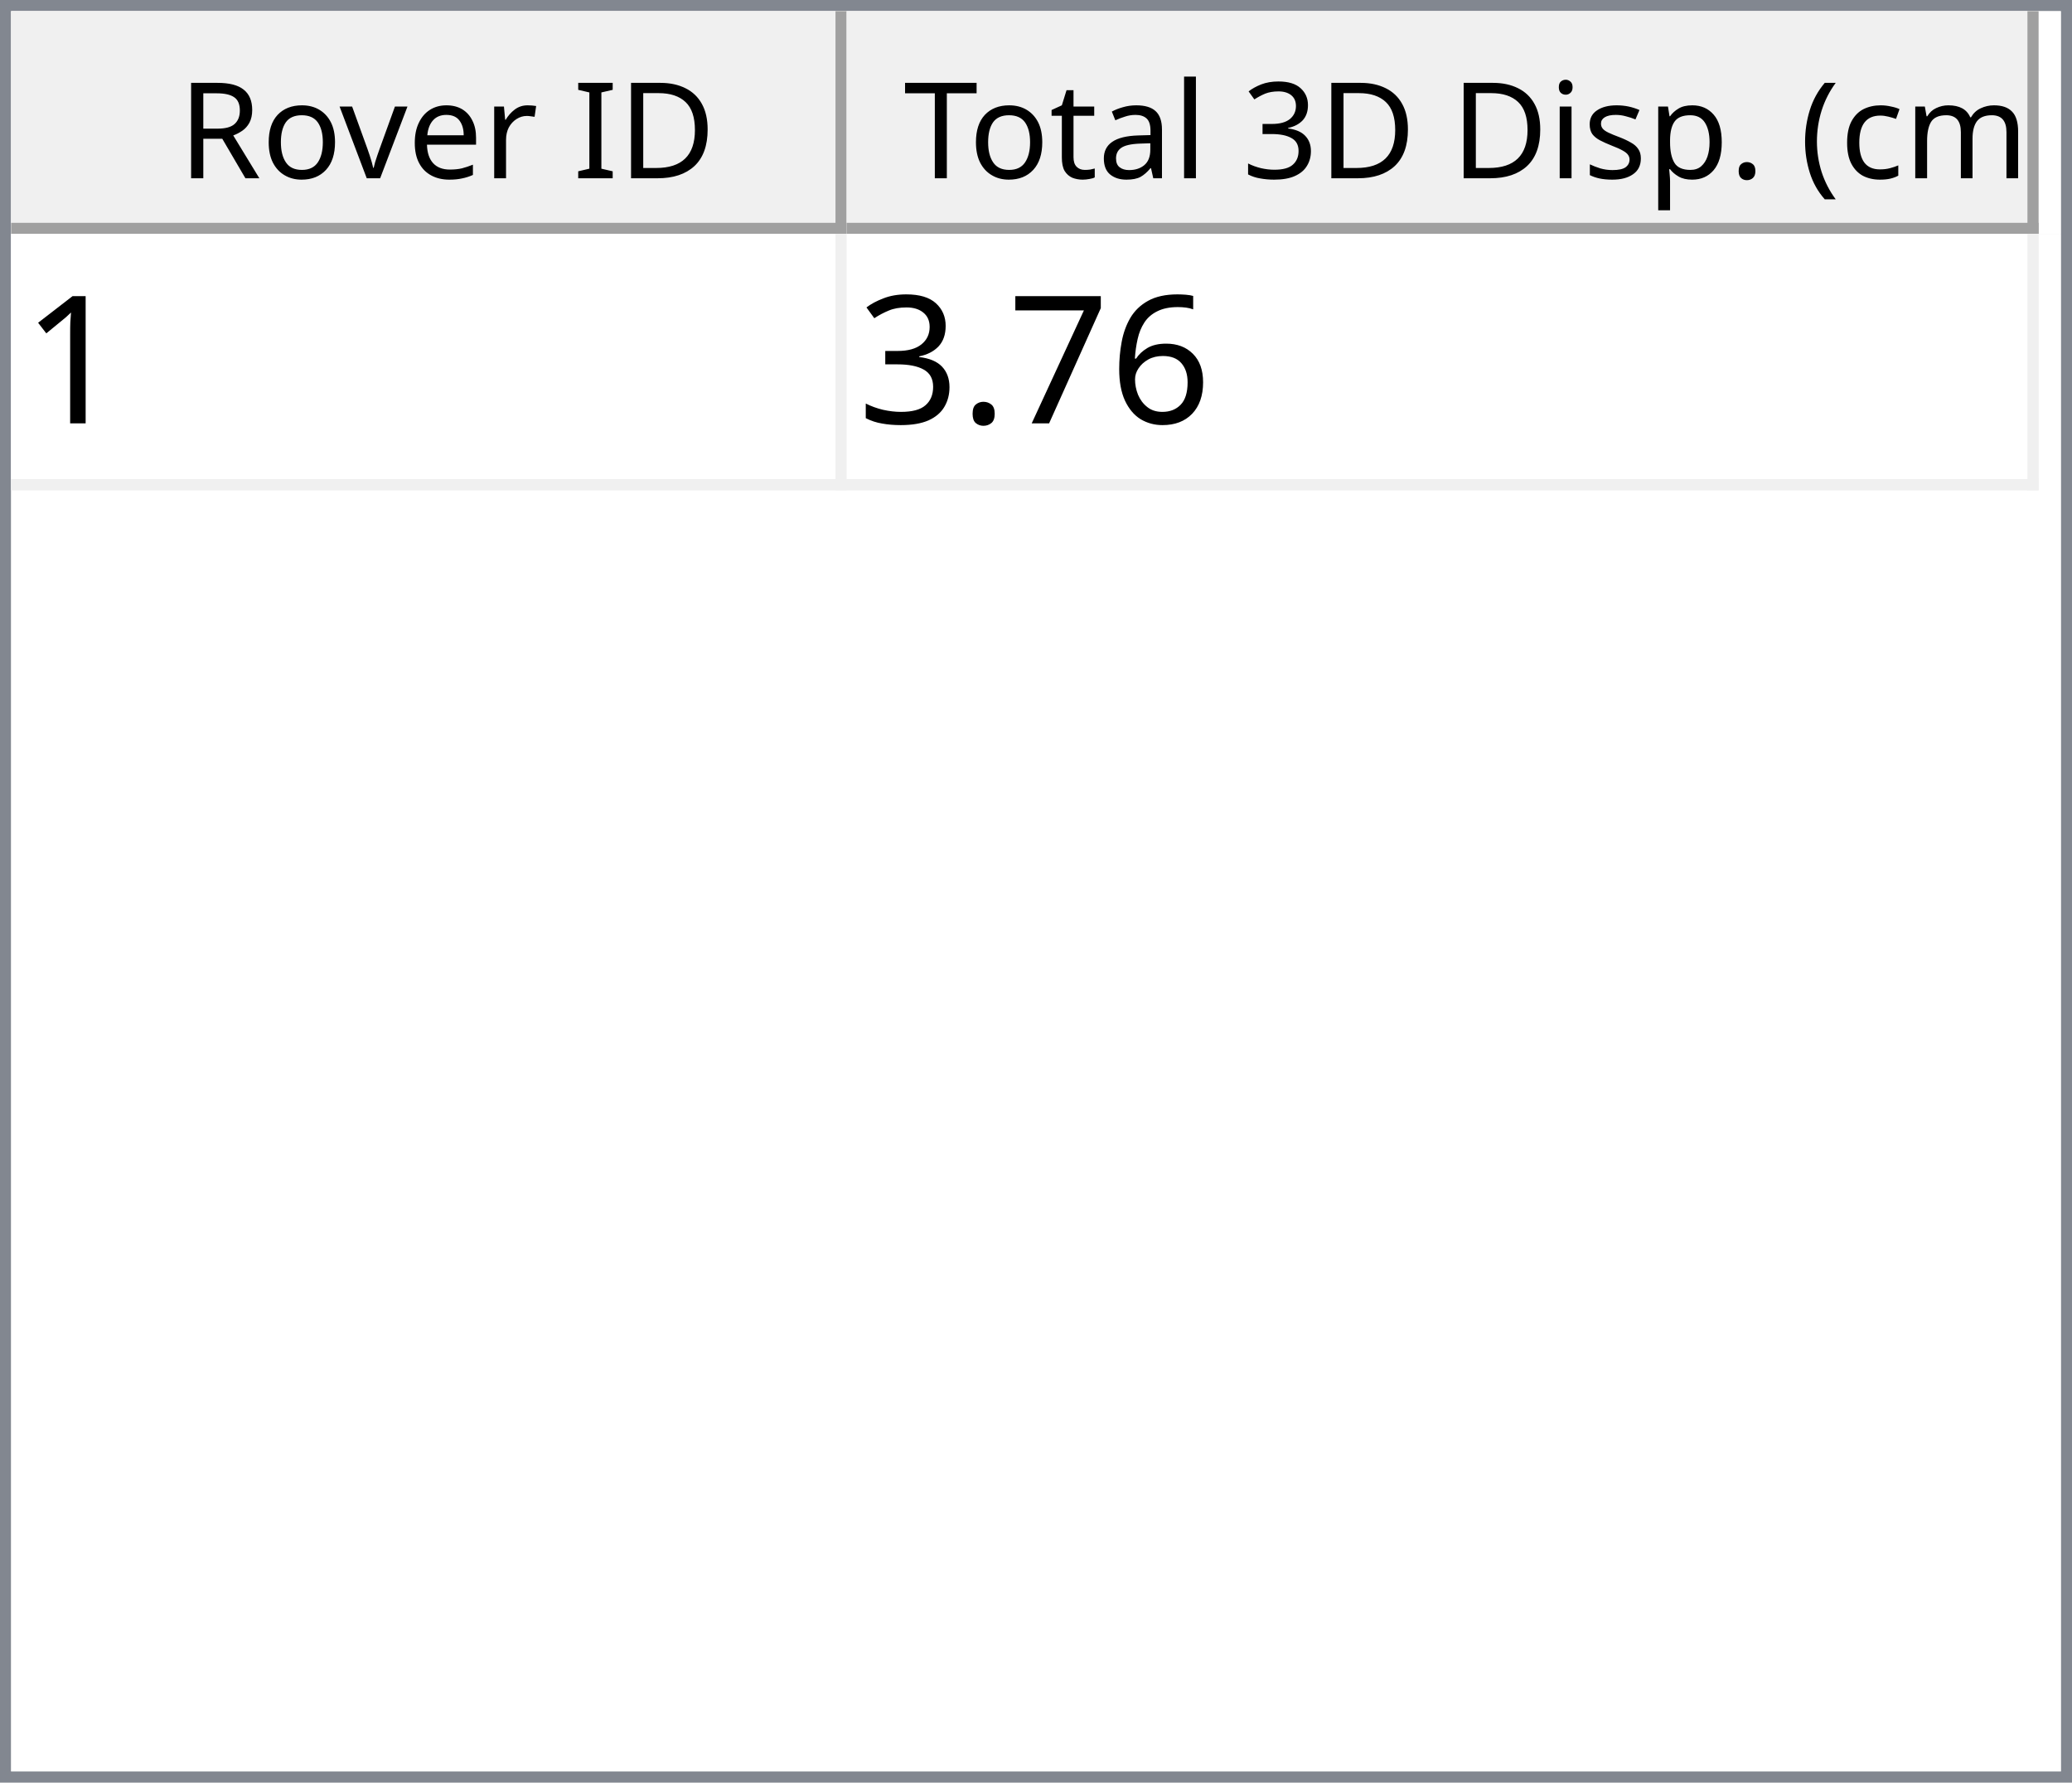
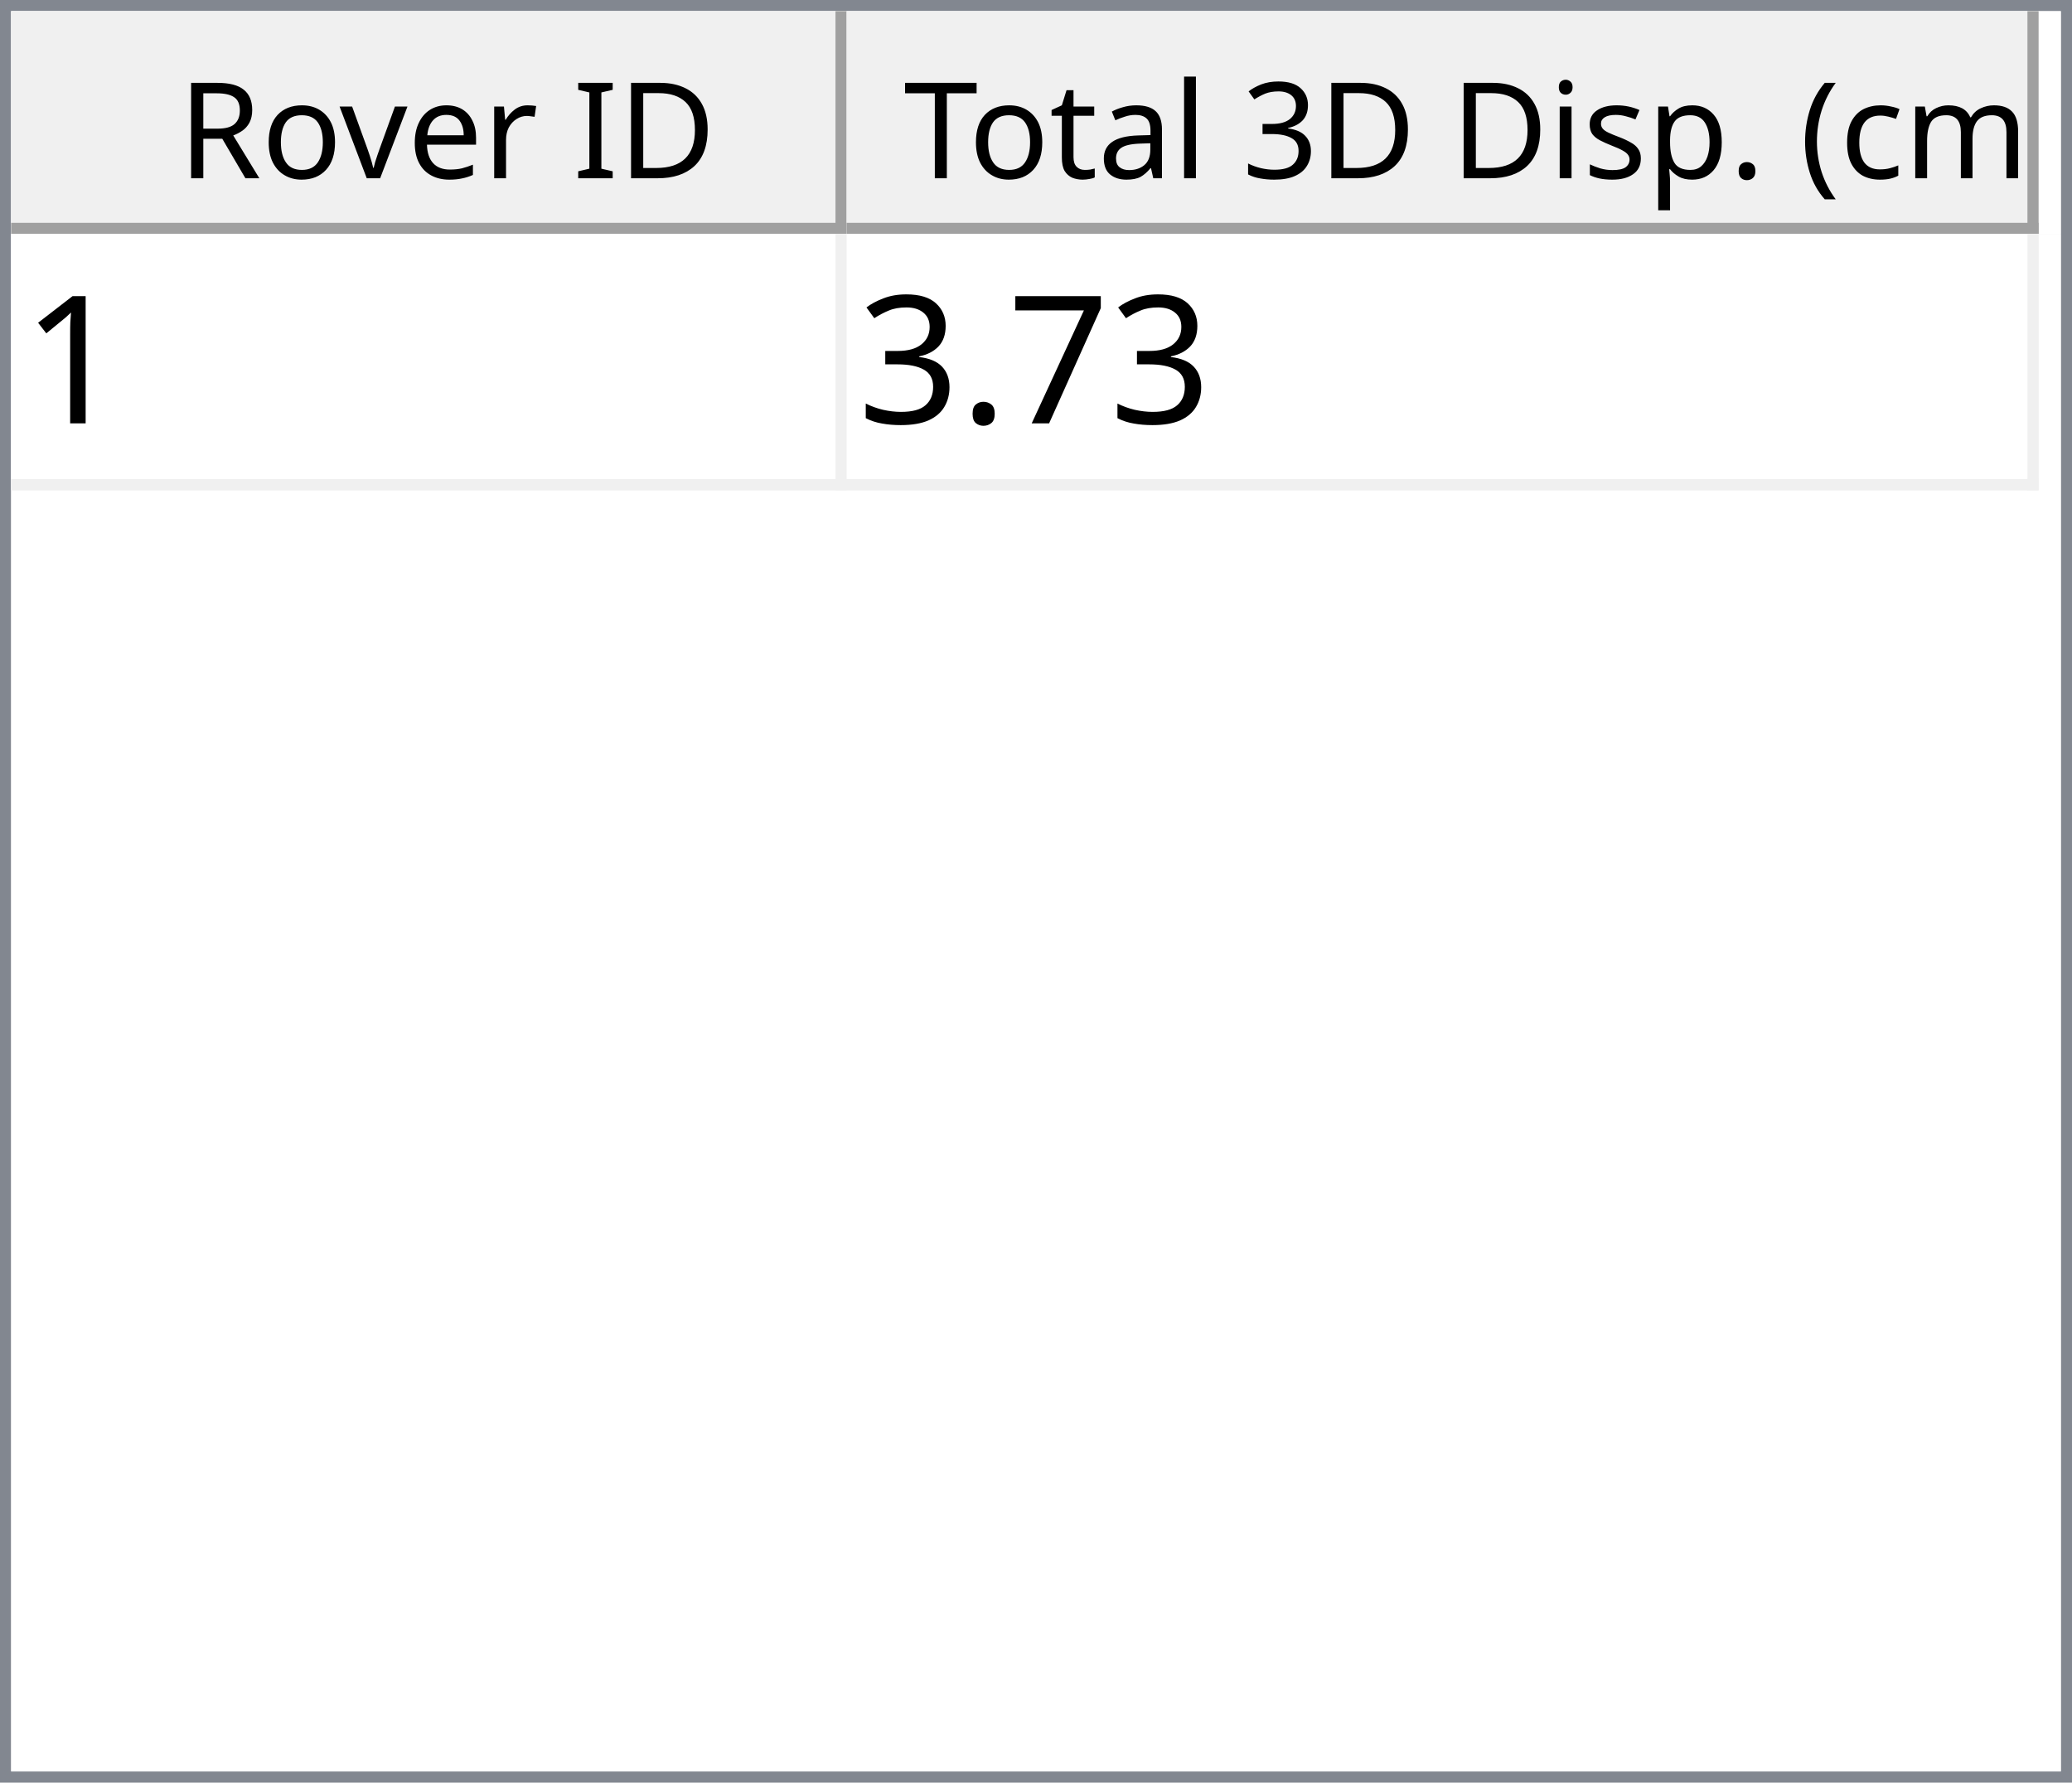
<svg xmlns="http://www.w3.org/2000/svg" style="fill-opacity:1; color-rendering:auto; color-interpolation:auto; text-rendering:auto; stroke:black; stroke-linecap:square; stroke-miterlimit:10; shape-rendering:auto; stroke-opacity:1; fill:black; stroke-dasharray:none; font-weight:normal; stroke-width:1; font-family:'Dialog'; font-style:normal; stroke-linejoin:miter; font-size:12px; stroke-dashoffset:0; image-rendering:auto;" width="186" height="160">
  <defs id="genericDefs" />
  <g>
    <defs id="defs1">
      <clipPath clipPathUnits="userSpaceOnUse" id="clipPath1">
        <path d="M0 0 L186 0 L186 160 L0 160 L0 0 Z" />
      </clipPath>
      <clipPath clipPathUnits="userSpaceOnUse" id="clipPath2">
        <path d="M0 0 L0 160 L186 160 L186 0 Z" />
      </clipPath>
      <clipPath clipPathUnits="userSpaceOnUse" id="clipPath3">
        <path d="M0 0 L0 20 L184 20 L184 0 Z" />
      </clipPath>
      <clipPath clipPathUnits="userSpaceOnUse" id="clipPath4">
        <path d="M0 0 L0 20 L75 20 L75 0 Z" />
      </clipPath>
      <clipPath clipPathUnits="userSpaceOnUse" id="clipPath5">
        <path d="M1 1 L1 19 L74 19 L74 1 Z" />
      </clipPath>
      <clipPath clipPathUnits="userSpaceOnUse" id="clipPath6">
        <path d="M0 0 L0 18 L73 18 L73 0 Z" />
      </clipPath>
      <clipPath clipPathUnits="userSpaceOnUse" id="clipPath7">
        <path d="M-0.5 -0.5 L-0.5 19.5 L74.5 19.5 L74.5 -0.5 Z" />
      </clipPath>
      <clipPath clipPathUnits="userSpaceOnUse" id="clipPath8">
        <path d="M0 0 L0 20 L107 20 L107 0 Z" />
      </clipPath>
      <clipPath clipPathUnits="userSpaceOnUse" id="clipPath9">
        <path d="M1 1 L1 19 L106 19 L106 1 Z" />
      </clipPath>
      <clipPath clipPathUnits="userSpaceOnUse" id="clipPath10">
        <path d="M0 0 L0 18 L105 18 L105 0 Z" />
      </clipPath>
      <clipPath clipPathUnits="userSpaceOnUse" id="clipPath11">
        <path d="M-0.5 -0.5 L-0.5 19.5 L106.5 19.5 L106.5 -0.5 Z" />
      </clipPath>
      <clipPath clipPathUnits="userSpaceOnUse" id="clipPath12">
        <path d="M0 0 L0 138 L184 138 L184 0 Z" />
      </clipPath>
      <clipPath clipPathUnits="userSpaceOnUse" id="clipPath13">
        <path d="M0 0 L0 23 L182 23 L182 0 Z" />
      </clipPath>
      <clipPath clipPathUnits="userSpaceOnUse" id="clipPath14">
        <path d="M-0.5 -0.5 L-0.5 22.5 L181.5 22.5 L181.5 -0.5 Z" />
      </clipPath>
      <clipPath clipPathUnits="userSpaceOnUse" id="clipPath15">
        <path d="M0 0 L0 22 L74 22 L74 0 Z" />
      </clipPath>
      <clipPath clipPathUnits="userSpaceOnUse" id="clipPath16">
        <path d="M0 0 L0 22 L106 22 L106 0 Z" />
      </clipPath>
      <font horiz-adv-x="64.551" id="font1">
        <font-face ascent="107.91" descent="25.098" units-per-em="100" style="font-style:normal; font-family:Segoe UI; font-weight:normal;" />
        <missing-glyph horiz-adv-x="64.551" d="M8.109 0 L8.109 68.266 L56.453 68.266 L56.453 0 L8.109 0 ZM15.328 7.234 L49.219 7.234 L49.219 61.031 L15.328 61.031 L15.328 7.234 Z" />
        <glyph unicode="D" horiz-adv-x="70.117" d="M9.188 0 L9.188 70.016 L28.516 70.016 Q65.531 70.016 65.531 35.891 Q65.531 19.672 55.25 9.836 Q44.969 0 27.734 0 L9.188 0 ZM17.391 62.594 L17.391 7.422 L27.828 7.422 Q41.609 7.422 49.273 14.797 Q56.938 22.172 56.938 35.688 Q56.938 62.594 28.328 62.594 L17.391 62.594 Z" />
        <glyph unicode="I" horiz-adv-x="26.611" d="M17.391 0 L9.188 0 L9.188 70.016 L17.391 70.016 L17.391 0 Z" />
        <glyph unicode=" " horiz-adv-x="27.393" d="" />
        <glyph unicode="r" horiz-adv-x="34.766" d="M34.188 41.891 Q32.078 43.5 28.125 43.5 Q23 43.5 19.555 38.672 Q16.109 33.844 16.109 25.484 L16.109 0 L8.109 0 L8.109 50 L16.109 50 L16.109 39.703 L16.312 39.703 Q18.016 44.969 21.531 47.922 Q25.047 50.875 29.391 50.875 Q32.516 50.875 34.188 50.203 L34.188 41.891 Z" />
        <glyph unicode="e" horiz-adv-x="52.295" d="M48.297 23 L12.984 23 Q13.188 14.656 17.484 10.109 Q21.781 5.562 29.297 5.562 Q37.75 5.562 44.828 11.141 L44.828 3.609 Q38.234 -1.172 27.391 -1.172 Q16.797 -1.172 10.742 5.641 Q4.688 12.453 4.688 24.812 Q4.688 36.469 11.305 43.82 Q17.922 51.172 27.734 51.172 Q37.547 51.172 42.922 44.828 Q48.297 38.484 48.297 27.203 L48.297 23 ZM40.094 29.781 Q40.047 36.719 36.75 40.578 Q33.453 44.438 27.594 44.438 Q21.922 44.438 17.969 40.383 Q14.016 36.328 13.094 29.781 L40.094 29.781 Z" />
        <glyph unicode="v" horiz-adv-x="47.9" d="M47.406 50 L27.484 0 L19.625 0 L0.688 50 L9.469 50 L22.172 13.672 Q23.578 9.672 23.922 6.688 L24.125 6.688 Q24.609 10.453 25.688 13.484 L38.969 50 L47.406 50 Z" />
        <glyph unicode="o" horiz-adv-x="58.594" d="M29 -1.172 Q17.922 -1.172 11.305 5.836 Q4.688 12.844 4.688 24.422 Q4.688 37.016 11.57 44.094 Q18.453 51.172 30.172 51.172 Q41.359 51.172 47.633 44.289 Q53.906 37.406 53.906 25.203 Q53.906 13.234 47.141 6.031 Q40.375 -1.172 29 -1.172 ZM29.594 44.438 Q21.875 44.438 17.383 39.188 Q12.891 33.938 12.891 24.703 Q12.891 15.828 17.43 10.695 Q21.969 5.562 29.594 5.562 Q37.359 5.562 41.531 10.594 Q45.703 15.625 45.703 24.906 Q45.703 34.281 41.531 39.359 Q37.359 44.438 29.594 44.438 Z" />
        <glyph unicode="R" horiz-adv-x="59.814" d="M59.375 0 L49.609 0 L37.891 19.625 Q36.281 22.359 34.766 24.289 Q33.25 26.219 31.664 27.438 Q30.078 28.656 28.25 29.219 Q26.422 29.781 24.125 29.781 L17.391 29.781 L17.391 0 L9.188 0 L9.188 70.016 L30.078 70.016 Q34.672 70.016 38.555 68.867 Q42.438 67.719 45.289 65.375 Q48.141 63.031 49.758 59.547 Q51.375 56.062 51.375 51.375 Q51.375 47.703 50.273 44.656 Q49.172 41.609 47.148 39.211 Q45.125 36.812 42.266 35.133 Q39.406 33.453 35.844 32.516 L35.844 32.328 Q37.594 31.547 38.891 30.547 Q40.188 29.547 41.359 28.18 Q42.531 26.812 43.68 25.078 Q44.828 23.344 46.234 21.047 L59.375 0 ZM17.391 62.594 L17.391 37.203 L28.516 37.203 Q31.594 37.203 34.203 38.133 Q36.812 39.062 38.719 40.797 Q40.625 42.531 41.703 45.047 Q42.781 47.562 42.781 50.688 Q42.781 56.297 39.141 59.445 Q35.5 62.594 28.609 62.594 L17.391 62.594 Z" />
        <glyph unicode=")" horiz-adv-x="30.176" d="M8.297 -15.922 L1.172 -15.922 Q16.406 2.344 16.406 26.812 Q16.406 51.469 1.078 70.016 L8.297 70.016 Q23.531 52.156 23.531 26.703 Q23.531 1.375 8.297 -15.922 Z" />
        <glyph unicode="m" horiz-adv-x="86.133" d="M79.109 0 L71.094 0 L71.094 28.719 Q71.094 37.016 68.531 40.727 Q65.969 44.438 59.906 44.438 Q54.781 44.438 51.195 39.75 Q47.609 35.062 47.609 28.516 L47.609 0 L39.594 0 L39.594 29.688 Q39.594 44.438 28.219 44.438 Q22.953 44.438 19.531 40.016 Q16.109 35.594 16.109 28.516 L16.109 0 L8.109 0 L8.109 50 L16.109 50 L16.109 42.094 L16.312 42.094 Q21.625 51.172 31.844 51.172 Q36.969 51.172 40.773 48.312 Q44.578 45.453 46 40.828 Q51.562 51.172 62.594 51.172 Q79.109 51.172 79.109 30.812 L79.109 0 Z" />
        <glyph unicode="c" horiz-adv-x="46.191" d="M42.188 2.297 Q36.422 -1.172 28.516 -1.172 Q17.828 -1.172 11.258 5.789 Q4.688 12.75 4.688 23.828 Q4.688 36.188 11.766 43.68 Q18.844 51.172 30.672 51.172 Q37.25 51.172 42.281 48.734 L42.281 40.531 Q36.719 44.438 30.375 44.438 Q22.703 44.438 17.797 38.945 Q12.891 33.453 12.891 24.516 Q12.891 15.719 17.508 10.641 Q22.125 5.562 29.891 5.562 Q36.422 5.562 42.188 9.906 L42.188 2.297 Z" />
        <glyph unicode="(" horiz-adv-x="30.176" d="M29.109 -15.922 L21.969 -15.922 Q6.844 1.375 6.844 26.703 Q6.844 52.156 21.969 70.016 L29.203 70.016 Q13.875 51.469 13.875 26.812 Q13.875 2.344 29.109 -15.922 Z" />
        <glyph unicode="." horiz-adv-x="21.68" d="M10.891 -1.078 Q8.641 -1.078 7.055 0.539 Q5.469 2.156 5.469 4.391 Q5.469 6.641 7.055 8.273 Q8.641 9.906 10.891 9.906 Q13.188 9.906 14.797 8.273 Q16.406 6.641 16.406 4.391 Q16.406 2.156 14.797 0.539 Q13.188 -1.078 10.891 -1.078 Z" />
        <glyph unicode="p" horiz-adv-x="58.789" d="M16.312 7.234 L16.109 7.234 L16.109 -23 L8.109 -23 L8.109 50 L16.109 50 L16.109 41.219 L16.312 41.219 Q22.219 51.172 33.594 51.172 Q43.266 51.172 48.688 44.461 Q54.109 37.75 54.109 26.469 Q54.109 13.922 48 6.375 Q41.891 -1.172 31.297 -1.172 Q21.578 -1.172 16.312 7.234 ZM16.109 27.391 L16.109 20.406 Q16.109 14.203 20.141 9.883 Q24.172 5.562 30.375 5.562 Q37.641 5.562 41.773 11.133 Q45.906 16.703 45.906 26.609 Q45.906 34.969 42.047 39.703 Q38.188 44.438 31.594 44.438 Q24.609 44.438 20.359 39.578 Q16.109 34.719 16.109 27.391 Z" />
        <glyph unicode="s" horiz-adv-x="42.432" d="M5.078 1.812 L5.078 10.406 Q11.625 5.562 19.484 5.562 Q30.031 5.562 30.031 12.594 Q30.031 14.594 29.125 15.992 Q28.219 17.391 26.68 18.461 Q25.141 19.531 23.07 20.383 Q21 21.234 18.609 22.172 Q15.281 23.484 12.766 24.828 Q10.25 26.172 8.57 27.859 Q6.891 29.547 6.031 31.695 Q5.172 33.844 5.172 36.719 Q5.172 40.234 6.789 42.945 Q8.406 45.656 11.086 47.484 Q13.766 49.312 17.211 50.242 Q20.656 51.172 24.312 51.172 Q30.812 51.172 35.938 48.922 L35.938 40.828 Q30.422 44.438 23.25 44.438 Q21 44.438 19.195 43.922 Q17.391 43.406 16.094 42.477 Q14.797 41.547 14.086 40.258 Q13.375 38.969 13.375 37.406 Q13.375 35.453 14.086 34.133 Q14.797 32.812 16.164 31.789 Q17.531 30.766 19.484 29.938 Q21.438 29.109 23.922 28.125 Q27.25 26.859 29.883 25.516 Q32.516 24.172 34.375 22.484 Q36.234 20.797 37.234 18.602 Q38.234 16.406 38.234 13.375 Q38.234 9.672 36.602 6.938 Q34.969 4.203 32.234 2.398 Q29.5 0.594 25.93 -0.289 Q22.359 -1.172 18.453 -1.172 Q10.75 -1.172 5.078 1.812 Z" />
        <glyph unicode="i" horiz-adv-x="24.219" d="M12.203 62.703 Q10.062 62.703 8.547 64.164 Q7.031 65.625 7.031 67.875 Q7.031 70.125 8.547 71.609 Q10.062 73.094 12.203 73.094 Q14.406 73.094 15.945 71.609 Q17.484 70.125 17.484 67.875 Q17.484 65.719 15.945 64.211 Q14.406 62.703 12.203 62.703 ZM16.109 0 L8.109 0 L8.109 50 L16.109 50 L16.109 0 Z" />
        <glyph unicode="3" horiz-adv-x="53.906" d="M46.531 19.828 Q46.531 15.094 44.75 11.211 Q42.969 7.328 39.719 4.57 Q36.469 1.812 31.93 0.297 Q27.391 -1.219 21.922 -1.219 Q11.922 -1.219 6 2.594 L6 11.188 Q13.094 5.609 22.219 5.609 Q25.875 5.609 28.828 6.539 Q31.781 7.469 33.906 9.227 Q36.031 10.984 37.18 13.477 Q38.328 15.969 38.328 19.094 Q38.328 32.812 18.797 32.812 L12.984 32.812 L12.984 39.594 L18.5 39.594 Q35.797 39.594 35.797 52.484 Q35.797 64.406 22.609 64.406 Q15.188 64.406 8.688 59.422 L8.688 67.188 Q15.375 71.188 24.609 71.188 Q29 71.188 32.57 69.969 Q36.141 68.75 38.68 66.555 Q41.219 64.359 42.609 61.281 Q44 58.203 44 54.5 Q44 40.672 30.031 36.719 L30.031 36.531 Q33.594 36.141 36.625 34.797 Q39.656 33.453 41.852 31.305 Q44.047 29.156 45.289 26.25 Q46.531 23.344 46.531 19.828 Z" />
        <glyph unicode="l" horiz-adv-x="24.219" d="M16.109 0 L8.109 0 L8.109 74.031 L16.109 74.031 L16.109 0 Z" />
        <glyph unicode="a" horiz-adv-x="50.879" d="M43.891 0 L35.891 0 L35.891 7.812 L35.688 7.812 Q30.469 -1.172 20.312 -1.172 Q12.844 -1.172 8.617 2.781 Q4.391 6.734 4.391 13.281 Q4.391 27.297 20.906 29.594 L35.891 31.688 Q35.891 44.438 25.594 44.438 Q16.547 44.438 9.281 38.281 L9.281 46.484 Q16.656 51.172 26.266 51.172 Q43.891 51.172 43.891 32.516 L43.891 0 ZM35.891 25.297 L23.828 23.641 Q18.266 22.859 15.43 20.875 Q12.594 18.891 12.594 13.875 Q12.594 10.203 15.211 7.883 Q17.828 5.562 22.172 5.562 Q28.125 5.562 32.008 9.742 Q35.891 13.922 35.891 20.312 L35.891 25.297 Z" />
        <glyph unicode="t" horiz-adv-x="33.887" d="M31.297 0.484 Q28.469 -1.078 23.828 -1.078 Q10.688 -1.078 10.688 13.578 L10.688 43.172 L2.094 43.172 L2.094 50 L10.688 50 L10.688 62.203 L18.703 64.797 L18.703 50 L31.297 50 L31.297 43.172 L18.703 43.172 L18.703 14.984 Q18.703 9.969 20.414 7.82 Q22.125 5.672 26.078 5.672 Q29.109 5.672 31.297 7.328 L31.297 0.484 Z" />
        <glyph unicode="T" horiz-adv-x="52.393" d="M50.594 62.594 L30.375 62.594 L30.375 0 L22.172 0 L22.172 62.594 L2 62.594 L2 70.016 L50.594 70.016 L50.594 62.594 Z" />
      </font>
      <font horiz-adv-x="75.0" id="font2">
        <font-face ascent="100.537" descent="21.973" units-per-em="100" style="font-style:normal; font-family:sans-serif; font-weight:normal;" />
        <missing-glyph horiz-adv-x="75.0" d="M12.5 0 L12.5 62.5 L62.5 62.5 L62.5 0 L12.5 0 ZM14.062 1.562 L60.938 1.562 L60.938 60.938 L14.062 60.938 L14.062 1.562 Z" />
        <glyph unicode="1" horiz-adv-x="55.615" d="M37.25 0 L28.469 0 L28.469 56 Q25.297 52.984 20.141 49.953 Q14.984 46.922 10.891 45.406 L10.891 53.906 Q18.266 57.375 23.781 62.305 Q29.297 67.234 31.594 71.875 L37.25 71.875 L37.25 0 Z" />
-         <glyph unicode="6" horiz-adv-x="55.615" d="M49.75 54.047 L41.016 53.375 Q39.844 58.547 37.703 60.891 Q34.125 64.656 28.906 64.656 Q24.703 64.656 21.531 62.312 Q17.391 59.281 14.992 53.469 Q12.594 47.656 12.5 36.922 Q15.672 41.75 20.266 44.094 Q24.859 46.438 29.891 46.438 Q38.672 46.438 44.852 39.969 Q51.031 33.5 51.031 23.25 Q51.031 16.5 48.125 10.719 Q45.219 4.938 40.141 1.859 Q35.062 -1.219 28.609 -1.219 Q17.625 -1.219 10.695 6.859 Q3.766 14.938 3.766 33.5 Q3.766 54.25 11.422 63.672 Q18.109 71.875 29.438 71.875 Q37.891 71.875 43.289 67.141 Q48.688 62.406 49.75 54.047 ZM13.875 23.188 Q13.875 18.656 15.797 14.508 Q17.719 10.359 21.188 8.18 Q24.656 6 28.469 6 Q34.031 6 38.039 10.492 Q42.047 14.984 42.047 22.703 Q42.047 30.125 38.086 34.398 Q34.125 38.672 28.125 38.672 Q22.172 38.672 18.023 34.398 Q13.875 30.125 13.875 23.188 Z" />
        <glyph unicode="7" horiz-adv-x="55.615" d="M4.734 62.203 L4.734 70.656 L51.078 70.656 L51.078 63.812 Q44.234 56.547 37.523 44.484 Q30.812 32.422 27.156 19.672 Q24.516 10.688 23.781 0 L14.75 0 Q14.891 8.453 18.062 20.414 Q21.234 32.375 27.172 43.484 Q33.109 54.594 39.797 62.203 L4.734 62.203 Z" />
        <glyph unicode="." horiz-adv-x="27.783" d="M9.078 0 L9.078 10.016 L19.094 10.016 L19.094 0 L9.078 0 Z" />
        <glyph unicode="3" horiz-adv-x="55.615" d="M4.203 18.891 L12.984 20.062 Q14.5 12.594 18.141 9.297 Q21.781 6 27 6 Q33.203 6 37.477 10.297 Q41.75 14.594 41.75 20.953 Q41.75 27 37.797 30.93 Q33.844 34.859 27.734 34.859 Q25.25 34.859 21.531 33.891 L22.516 41.609 Q23.391 41.5 23.922 41.5 Q29.547 41.5 34.039 44.43 Q38.531 47.359 38.531 53.469 Q38.531 58.297 35.258 61.477 Q31.984 64.656 26.812 64.656 Q21.688 64.656 18.266 61.43 Q14.844 58.203 13.875 51.766 L5.078 53.328 Q6.688 62.156 12.398 67.016 Q18.109 71.875 26.609 71.875 Q32.469 71.875 37.398 69.359 Q42.328 66.844 44.945 62.5 Q47.562 58.156 47.562 53.266 Q47.562 48.641 45.07 44.828 Q42.578 41.016 37.703 38.766 Q44.047 37.312 47.562 32.695 Q51.078 28.078 51.078 21.141 Q51.078 11.766 44.242 5.25 Q37.406 -1.266 26.953 -1.266 Q17.531 -1.266 11.305 4.352 Q5.078 9.969 4.203 18.891 Z" />
      </font>
    </defs>
    <g style="fill:white; stroke:white;">
      <rect x="0" y="0" width="186" style="clip-path:url(#clipPath1); stroke:none;" height="160" />
    </g>
    <g style="fill:white; text-rendering:optimizeSpeed; color-rendering:optimizeSpeed; image-rendering:optimizeSpeed; shape-rendering:crispEdges; stroke:white; color-interpolation:sRGB;">
      <rect x="0" width="186" height="160" y="0" style="stroke:none;" />
      <path style="stroke:none;" d="M0 160 L186 160 L186 0 L0 0 Z" />
    </g>
    <g style="fill:rgb(240,240,240); font-family:'Segoe UI'; stroke:rgb(240,240,240);">
      <rect x="0" y="0" width="186" style="clip-path:url(#clipPath2); stroke:none;" height="160" />
    </g>
    <g style="fill:rgb(130,135,144); font-family:'Segoe UI'; stroke:rgb(130,135,144);">
      <path d="M0 0 L186 0 L186 160 L0 160 L0 0 ZM1 1 L185 1 L185 159 L1 159 L1 1 Z" style="fill-rule:evenodd; clip-path:url(#clipPath2); stroke:none;" />
    </g>
    <g style="fill:white; font-family:'Segoe UI'; stroke:white;" transform="translate(1,1)">
      <rect x="0" y="0" width="184" style="clip-path:url(#clipPath3); stroke:none;" height="20" />
    </g>
    <g style="fill:rgb(240,240,240); font-family:'Segoe UI'; stroke:rgb(240,240,240);" transform="translate(1,1)">
      <rect x="0" y="0" width="75" style="clip-path:url(#clipPath4); stroke:none;" height="20" />
    </g>
    <g style="font-family:'Segoe UI';" transform="translate(2,2)">
      <text x="14" xml:space="preserve" y="14" style="clip-path:url(#clipPath6); stroke:none;">Rover ID</text>
    </g>
    <g style="fill:rgb(160,160,160); font-family:'Segoe UI'; stroke:rgb(160,160,160); stroke-linejoin:bevel;" transform="translate(1.5,1.5)">
      <line x1="74" x2="74" y1="0" style="fill:none; clip-path:url(#clipPath7);" y2="19" />
    </g>
    <g style="fill:rgb(160,160,160); font-family:'Segoe UI'; stroke:rgb(160,160,160); stroke-linejoin:bevel;" transform="matrix(1,0,0,1,1,1) translate(0.5,0.5)">
      <line x1="0" x2="74" y1="19" style="fill:none; clip-path:url(#clipPath7);" y2="19" />
    </g>
    <g style="fill:rgb(240,240,240); font-family:'Segoe UI'; stroke:rgb(240,240,240);" transform="translate(76,1)">
      <rect x="0" y="0" width="107" style="clip-path:url(#clipPath8); stroke:none;" height="20" />
    </g>
    <g style="font-family:'Segoe UI';" transform="translate(77,2)">
      <text x="1" xml:space="preserve" y="14" style="clip-path:url(#clipPath10); stroke:none;"> Total 3D Disp. (cm)</text>
    </g>
    <g style="fill:rgb(160,160,160); font-family:'Segoe UI'; stroke:rgb(160,160,160); stroke-linejoin:bevel;" transform="translate(76.5,1.5)">
      <line x1="106" x2="106" y1="0" style="fill:none; clip-path:url(#clipPath11);" y2="19" />
    </g>
    <g style="fill:rgb(160,160,160); font-family:'Segoe UI'; stroke:rgb(160,160,160); stroke-linejoin:bevel;" transform="matrix(1,0,0,1,76,1) translate(0.5,0.5)">
      <line x1="0" x2="106" y1="19" style="fill:none; clip-path:url(#clipPath11);" y2="19" />
    </g>
    <g style="fill:white; font-family:'Segoe UI'; stroke:white;" transform="translate(1,21)">
      <rect x="0" y="0" width="184" style="clip-path:url(#clipPath12); stroke:none;" height="138" />
    </g>
    <g style="fill:rgb(240,240,240); font-size:16px; font-family:sans-serif; stroke:rgb(240,240,240);" transform="translate(1,21)">
      <rect x="0" y="0" width="182" style="clip-path:url(#clipPath13); stroke:none;" height="23" />
      <line transform="translate(0.5,0.5)" x1="0" x2="181" y1="22" style="clip-path:url(#clipPath14); fill:none; stroke-linejoin:bevel;" y2="22" />
    </g>
    <g transform="matrix(1,0,0,1,1,21) translate(0.5,0.5)" style="fill:rgb(240,240,240); font-size:16px; font-family:sans-serif; stroke:rgb(240,240,240); stroke-linejoin:bevel;">
      <line x1="74" x2="74" y1="0" style="fill:none; clip-path:url(#clipPath14);" y2="22" />
    </g>
    <g transform="matrix(1,0,0,1,1,21) translate(0.5,0.5)" style="fill:rgb(240,240,240); font-size:16px; font-family:sans-serif; stroke:rgb(240,240,240); stroke-linejoin:bevel;">
      <line x1="181" x2="181" y1="0" style="fill:none; clip-path:url(#clipPath14);" y2="22" />
    </g>
    <g style="fill:white; font-size:16px; font-family:sans-serif; stroke:white;" transform="matrix(1,0,0,1,1,21)">
      <rect x="0" y="0" width="74" style="clip-path:url(#clipPath15); stroke:none;" height="22" />
      <text x="1" y="17" style="fill:black; clip-path:url(#clipPath15); stroke:none;" xml:space="preserve">1</text>
    </g>
    <g style="fill:white; font-size:16px; font-family:sans-serif; stroke:white;" transform="matrix(1,0,0,1,1,21) translate(75,0)">
      <rect x="0" y="0" width="106" style="clip-path:url(#clipPath16); stroke:none;" height="22" />
-       <text x="1" y="17" style="fill:black; clip-path:url(#clipPath16); stroke:none;" xml:space="preserve">3.76</text>
+       <text x="1" y="17" style="fill:black; clip-path:url(#clipPath16); stroke:none;" xml:space="preserve">3.73</text>
    </g>
  </g>
</svg>
